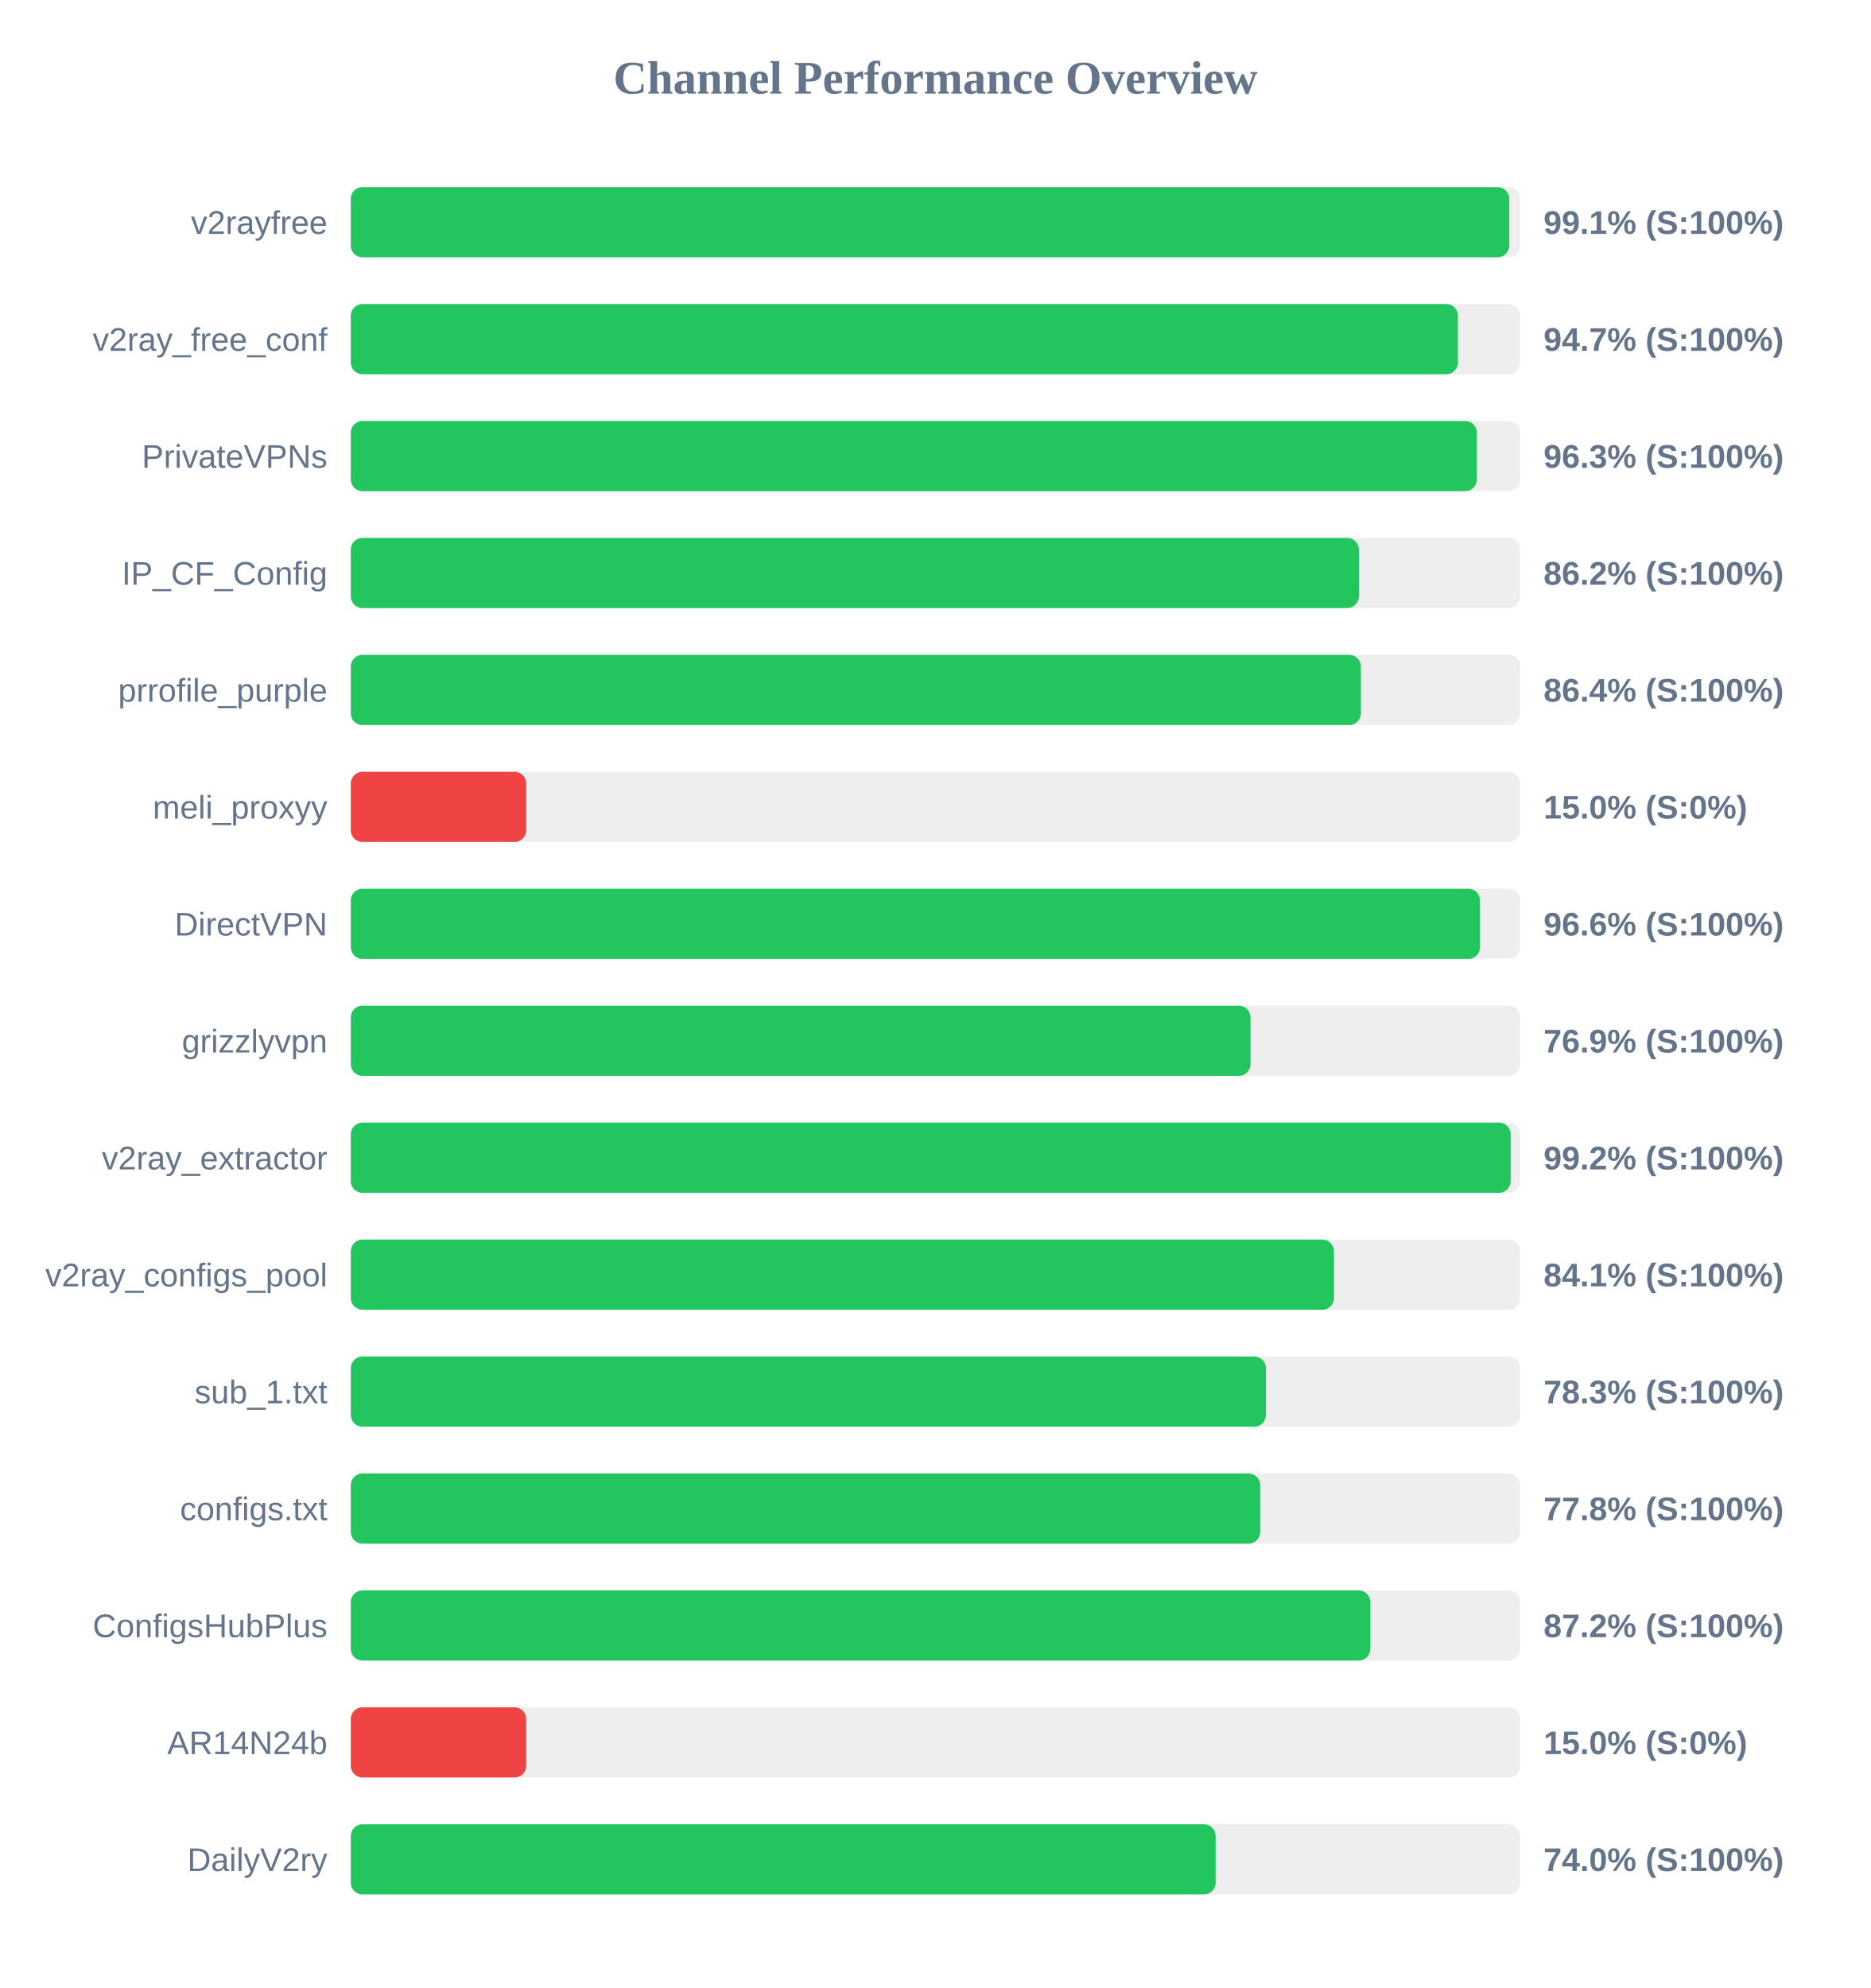
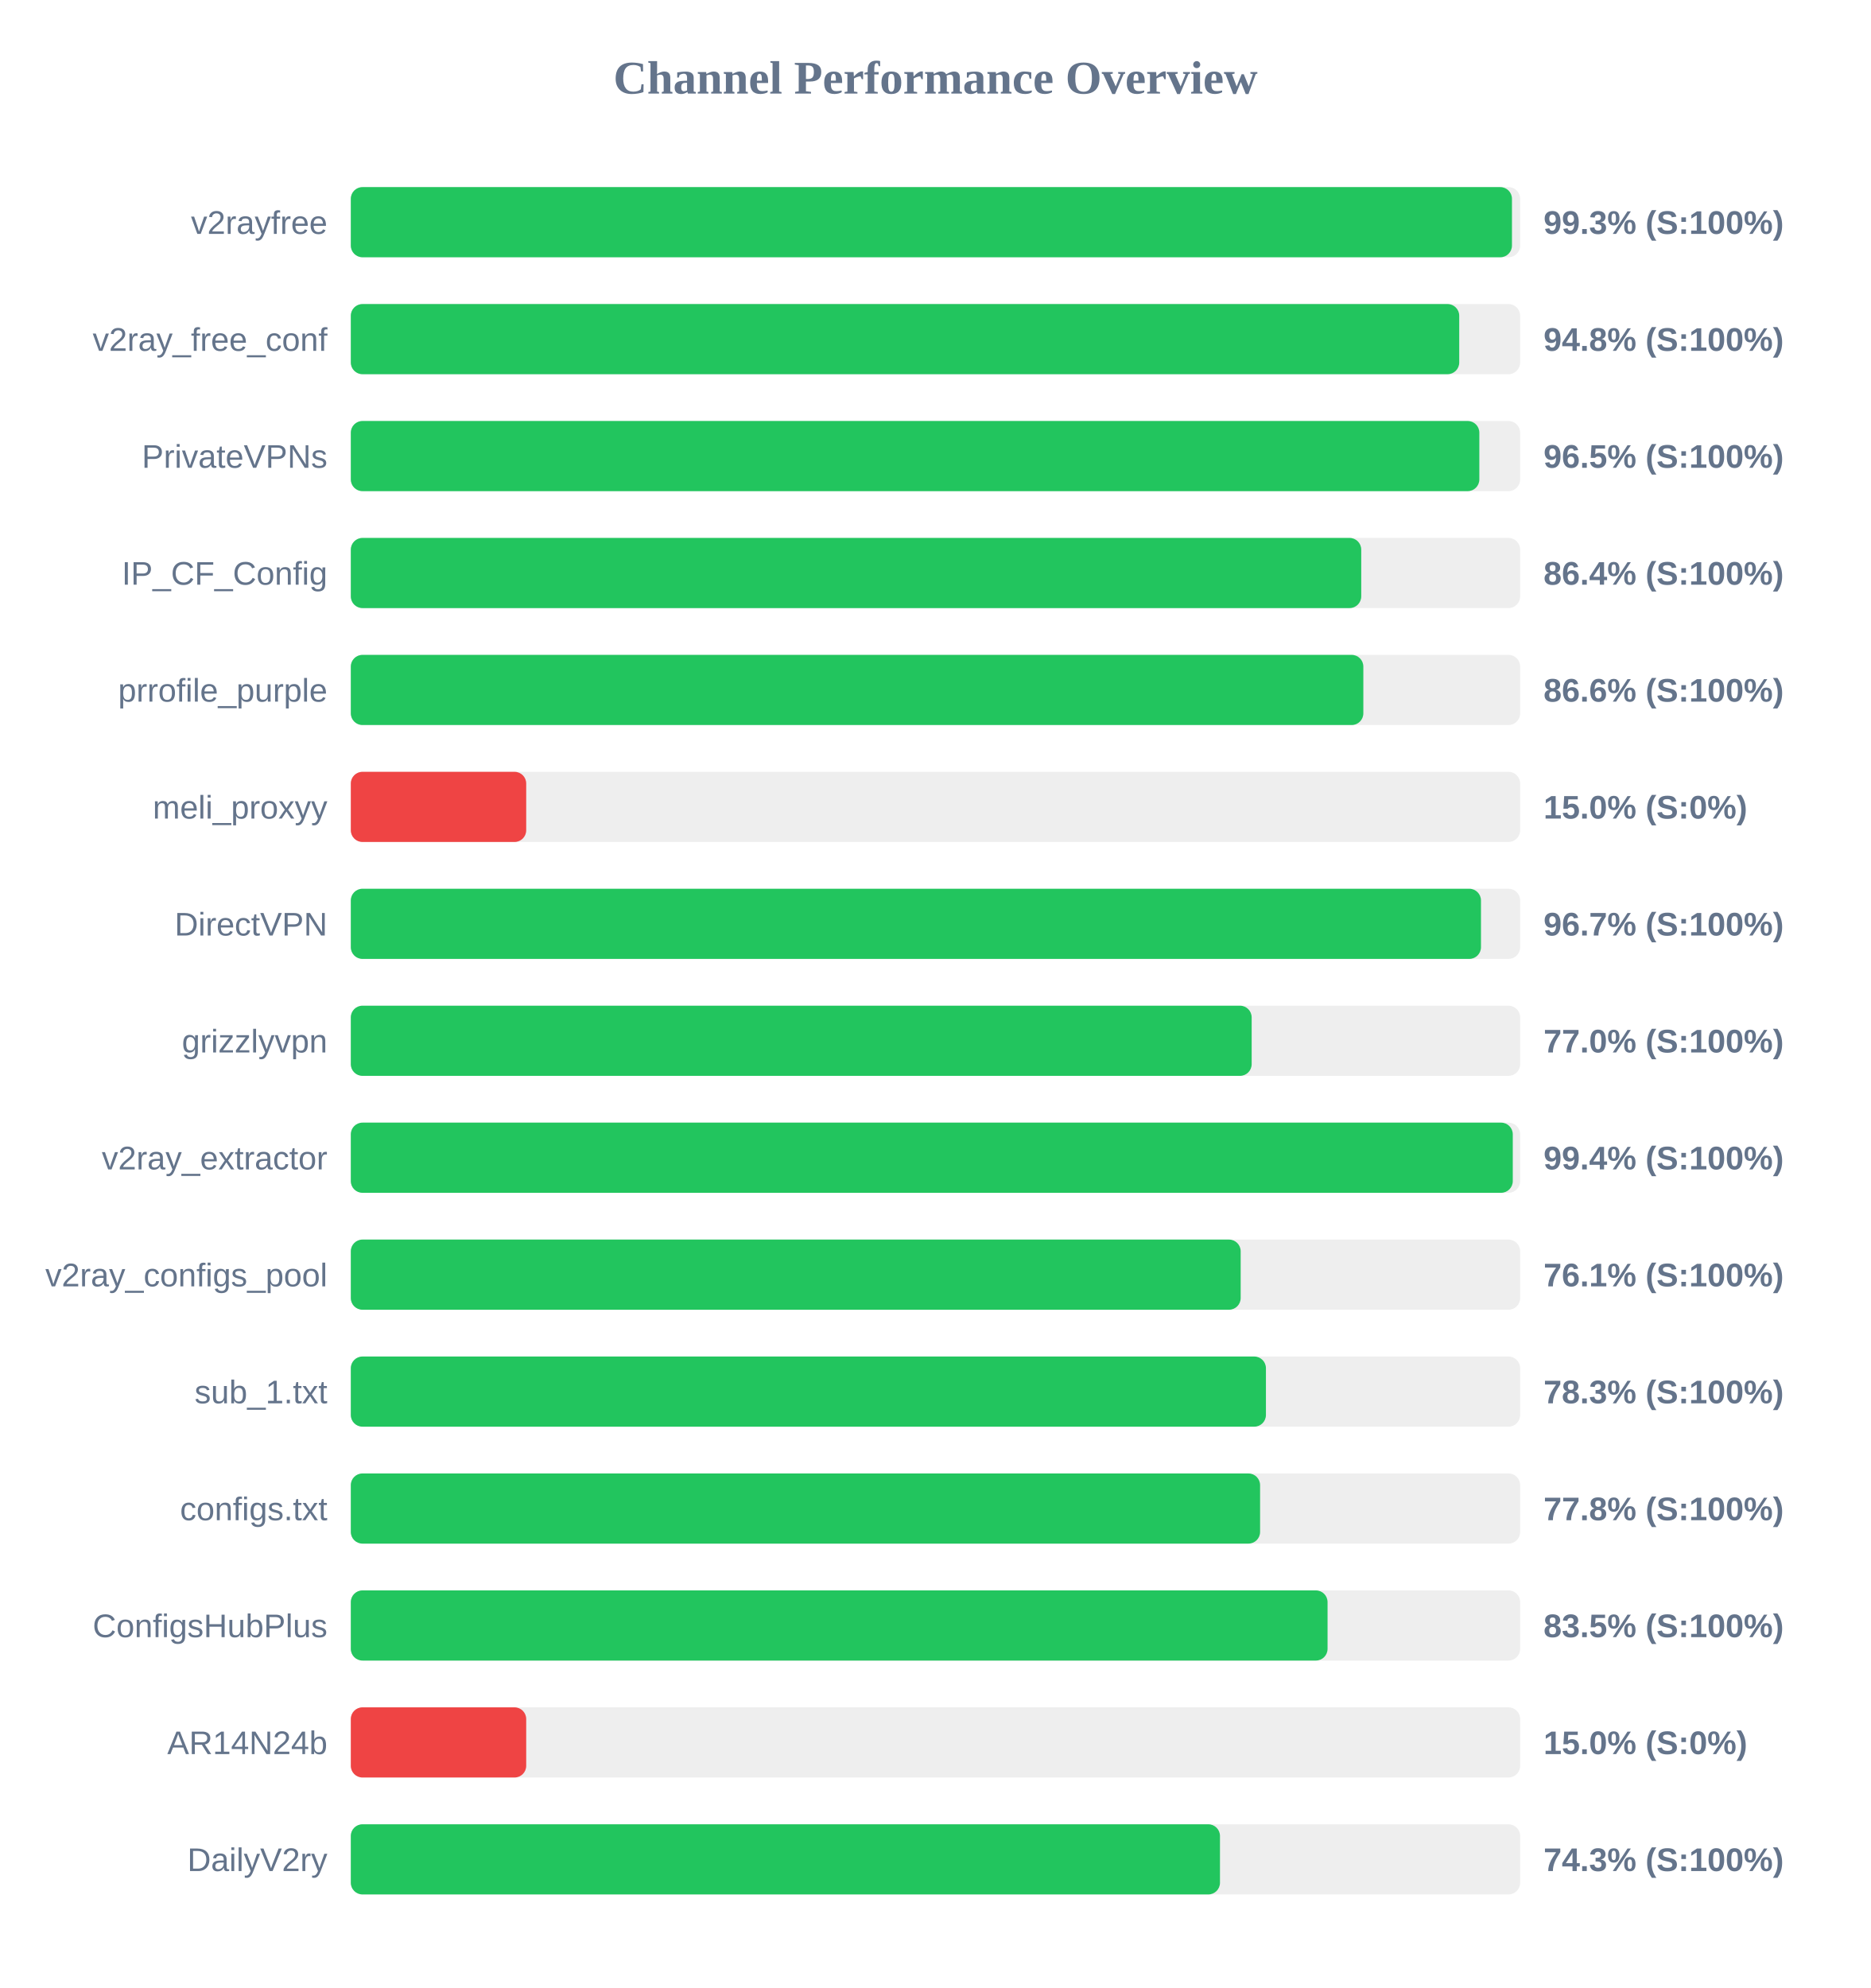
<svg xmlns="http://www.w3.org/2000/svg" width="800" height="850" version="1.1">
  <style>
        .row { font: 14px Arial; fill: #64748b; }
        .score { font: bold 14px Arial; fill: #64748b; }
    </style>
  <text x="400" y="40" text-anchor="middle" font-size="20px" font-weight="bold" fill="#64748b">Channel Performance Overview</text>
  <rect x="150" y="80" width="500" height="30" fill="#eee" rx="5" />
-   <rect x="150" y="80" width="495.35" height="30" fill="#22c55e" rx="5" />
+   <rect x="150" y="80" width="496.5" height="30" fill="#22c55e" rx="5" />
  <text x="140" y="100" text-anchor="end" class="row">v2rayfree</text>
-   <text x="660" y="100" text-anchor="start" class="score">99.1% (S:100%)</text>
+   <text x="660" y="100" text-anchor="start" class="score">99.3% (S:100%)</text>
  <rect x="150" y="130" width="500" height="30" fill="#eee" rx="5" />
-   <rect x="150" y="130" width="473.4" height="30" fill="#22c55e" rx="5" />
+   <rect x="150" y="130" width="473.95" height="30" fill="#22c55e" rx="5" />
  <text x="140" y="150" text-anchor="end" class="row">v2ray_free_conf</text>
-   <text x="660" y="150" text-anchor="start" class="score">94.7% (S:100%)</text>
+   <text x="660" y="150" text-anchor="start" class="score">94.8% (S:100%)</text>
  <rect x="150" y="180" width="500" height="30" fill="#eee" rx="5" />
-   <rect x="150" y="180" width="481.5" height="30" fill="#22c55e" rx="5" />
+   <rect x="150" y="180" width="482.55" height="30" fill="#22c55e" rx="5" />
  <text x="140" y="200" text-anchor="end" class="row">PrivateVPNs</text>
-   <text x="660" y="200" text-anchor="start" class="score">96.3% (S:100%)</text>
+   <text x="660" y="200" text-anchor="start" class="score">96.5% (S:100%)</text>
  <rect x="150" y="230" width="500" height="30" fill="#eee" rx="5" />
-   <rect x="150" y="230" width="431.05" height="30" fill="#22c55e" rx="5" />
+   <rect x="150" y="230" width="432.05" height="30" fill="#22c55e" rx="5" />
  <text x="140" y="250" text-anchor="end" class="row">IP_CF_Config</text>
-   <text x="660" y="250" text-anchor="start" class="score">86.2% (S:100%)</text>
+   <text x="660" y="250" text-anchor="start" class="score">86.4% (S:100%)</text>
  <rect x="150" y="280" width="500" height="30" fill="#eee" rx="5" />
-   <rect x="150" y="280" width="431.9" height="30" fill="#22c55e" rx="5" />
+   <rect x="150" y="280" width="432.95" height="30" fill="#22c55e" rx="5" />
  <text x="140" y="300" text-anchor="end" class="row">prrofile_purple</text>
-   <text x="660" y="300" text-anchor="start" class="score">86.4% (S:100%)</text>
+   <text x="660" y="300" text-anchor="start" class="score">86.6% (S:100%)</text>
  <rect x="150" y="330" width="500" height="30" fill="#eee" rx="5" />
  <rect x="150" y="330" width="75.0" height="30" fill="#ef4444" rx="5" />
  <text x="140" y="350" text-anchor="end" class="row">meli_proxyy</text>
  <text x="660" y="350" text-anchor="start" class="score">15.0% (S:0%)</text>
  <rect x="150" y="380" width="500" height="30" fill="#eee" rx="5" />
-   <rect x="150" y="380" width="482.85" height="30" fill="#22c55e" rx="5" />
+   <rect x="150" y="380" width="483.25" height="30" fill="#22c55e" rx="5" />
  <text x="140" y="400" text-anchor="end" class="row">DirectVPN</text>
-   <text x="660" y="400" text-anchor="start" class="score">96.6% (S:100%)</text>
+   <text x="660" y="400" text-anchor="start" class="score">96.7% (S:100%)</text>
  <rect x="150" y="430" width="500" height="30" fill="#eee" rx="5" />
-   <rect x="150" y="430" width="384.7" height="30" fill="#22c55e" rx="5" />
+   <rect x="150" y="430" width="385.2" height="30" fill="#22c55e" rx="5" />
  <text x="140" y="450" text-anchor="end" class="row">grizzlyvpn</text>
-   <text x="660" y="450" text-anchor="start" class="score">76.9% (S:100%)</text>
+   <text x="660" y="450" text-anchor="start" class="score">77.0% (S:100%)</text>
  <rect x="150" y="480" width="500" height="30" fill="#eee" rx="5" />
-   <rect x="150" y="480" width="495.95" height="30" fill="#22c55e" rx="5" />
+   <rect x="150" y="480" width="496.85" height="30" fill="#22c55e" rx="5" />
  <text x="140" y="500" text-anchor="end" class="row">v2ray_extractor</text>
-   <text x="660" y="500" text-anchor="start" class="score">99.2% (S:100%)</text>
+   <text x="660" y="500" text-anchor="start" class="score">99.4% (S:100%)</text>
  <rect x="150" y="530" width="500" height="30" fill="#eee" rx="5" />
-   <rect x="150" y="530" width="420.4" height="30" fill="#22c55e" rx="5" />
+   <rect x="150" y="530" width="380.5" height="30" fill="#22c55e" rx="5" />
  <text x="140" y="550" text-anchor="end" class="row">v2ray_configs_pool</text>
-   <text x="660" y="550" text-anchor="start" class="score">84.1% (S:100%)</text>
+   <text x="660" y="550" text-anchor="start" class="score">76.1% (S:100%)</text>
  <rect x="150" y="580" width="500" height="30" fill="#eee" rx="5" />
  <rect x="150" y="580" width="391.3" height="30" fill="#22c55e" rx="5" />
  <text x="140" y="600" text-anchor="end" class="row">sub_1.txt</text>
  <text x="660" y="600" text-anchor="start" class="score">78.3% (S:100%)</text>
  <rect x="150" y="630" width="500" height="30" fill="#eee" rx="5" />
-   <rect x="150" y="630" width="388.85" height="30" fill="#22c55e" rx="5" />
+   <rect x="150" y="630" width="388.8" height="30" fill="#22c55e" rx="5" />
  <text x="140" y="650" text-anchor="end" class="row">configs.txt</text>
  <text x="660" y="650" text-anchor="start" class="score">77.8% (S:100%)</text>
  <rect x="150" y="680" width="500" height="30" fill="#eee" rx="5" />
-   <rect x="150" y="680" width="435.95" height="30" fill="#22c55e" rx="5" />
+   <rect x="150" y="680" width="417.65" height="30" fill="#22c55e" rx="5" />
  <text x="140" y="700" text-anchor="end" class="row">ConfigsHubPlus</text>
-   <text x="660" y="700" text-anchor="start" class="score">87.2% (S:100%)</text>
+   <text x="660" y="700" text-anchor="start" class="score">83.5% (S:100%)</text>
  <rect x="150" y="730" width="500" height="30" fill="#eee" rx="5" />
  <rect x="150" y="730" width="75.0" height="30" fill="#ef4444" rx="5" />
  <text x="140" y="750" text-anchor="end" class="row">AR14N24b</text>
  <text x="660" y="750" text-anchor="start" class="score">15.0% (S:0%)</text>
  <rect x="150" y="780" width="500" height="30" fill="#eee" rx="5" />
-   <rect x="150" y="780" width="369.8" height="30" fill="#22c55e" rx="5" />
+   <rect x="150" y="780" width="371.65" height="30" fill="#22c55e" rx="5" />
  <text x="140" y="800" text-anchor="end" class="row">DailyV2ry</text>
-   <text x="660" y="800" text-anchor="start" class="score">74.0% (S:100%)</text>
+   <text x="660" y="800" text-anchor="start" class="score">74.3% (S:100%)</text>
</svg>
